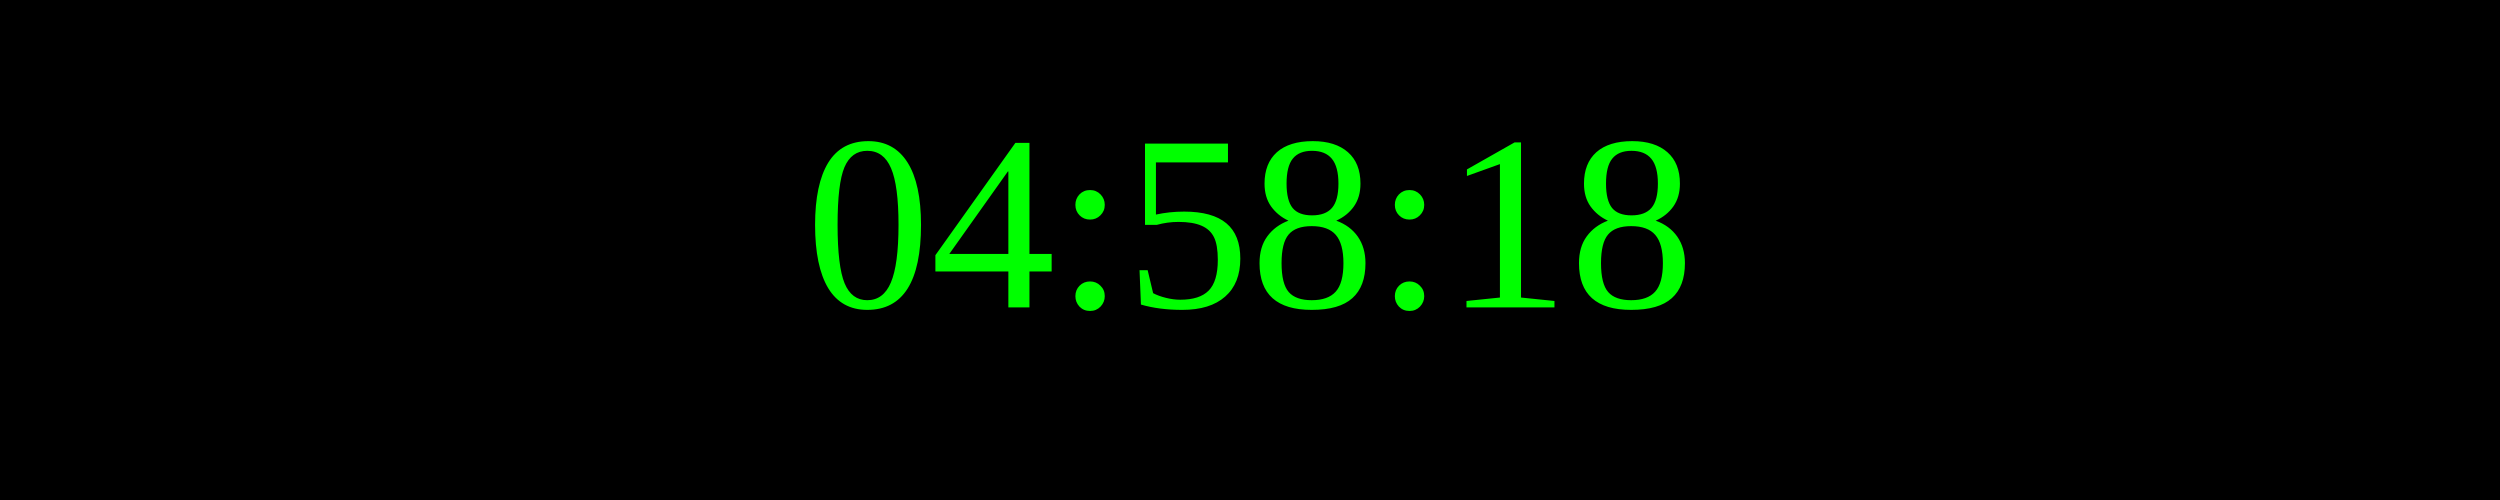
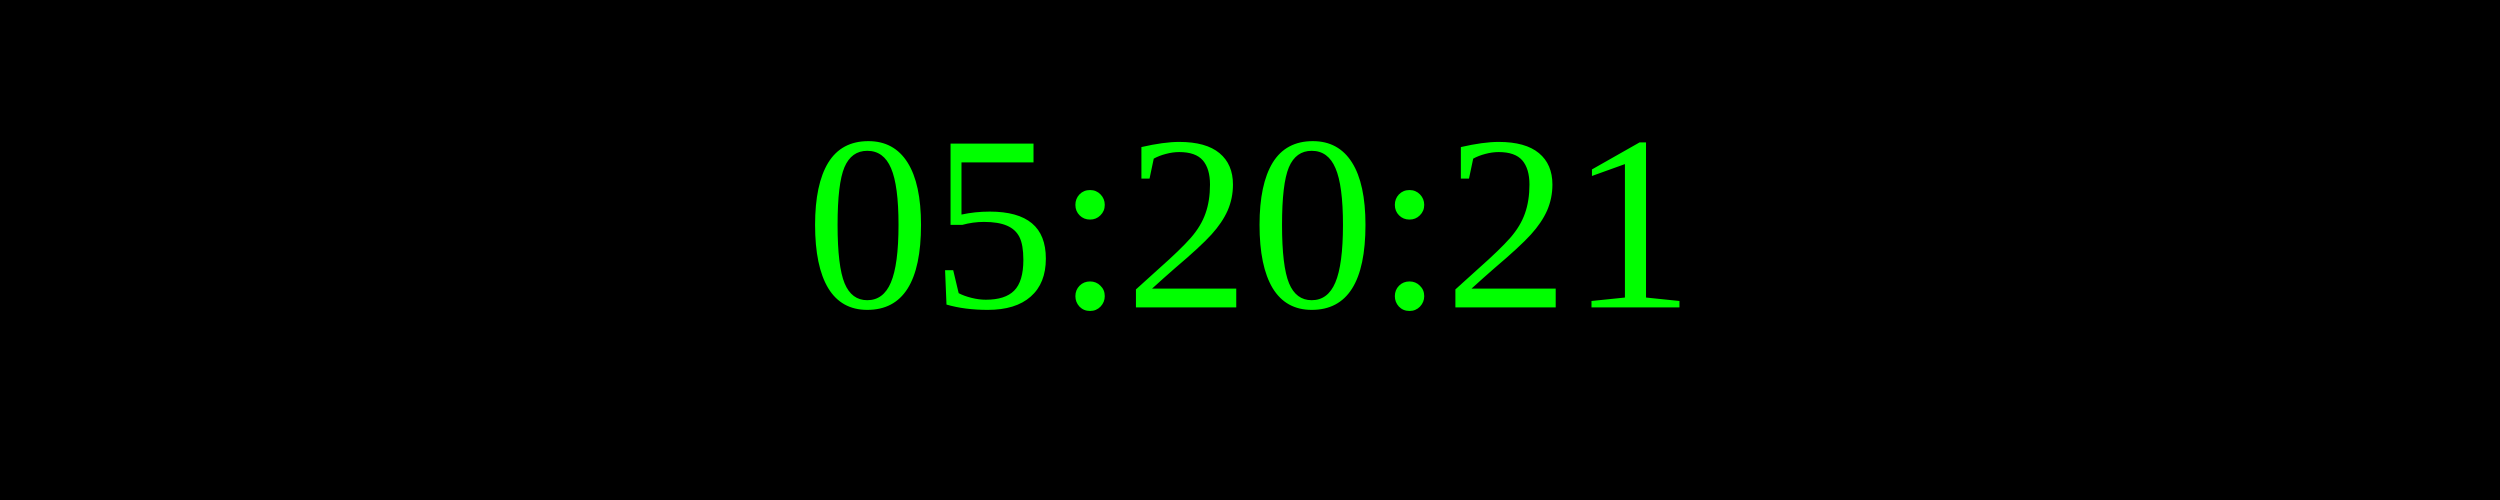
<svg xmlns="http://www.w3.org/2000/svg" width="250" height="50">
  <rect width="100%" height="100%" fill="black" />
  <text x="50%" y="50%" font-size="25" fill="lime" text-anchor="middle" dominant-baseline="middle">
- 04:58:18
+ 05:20:21
</text>
</svg>
